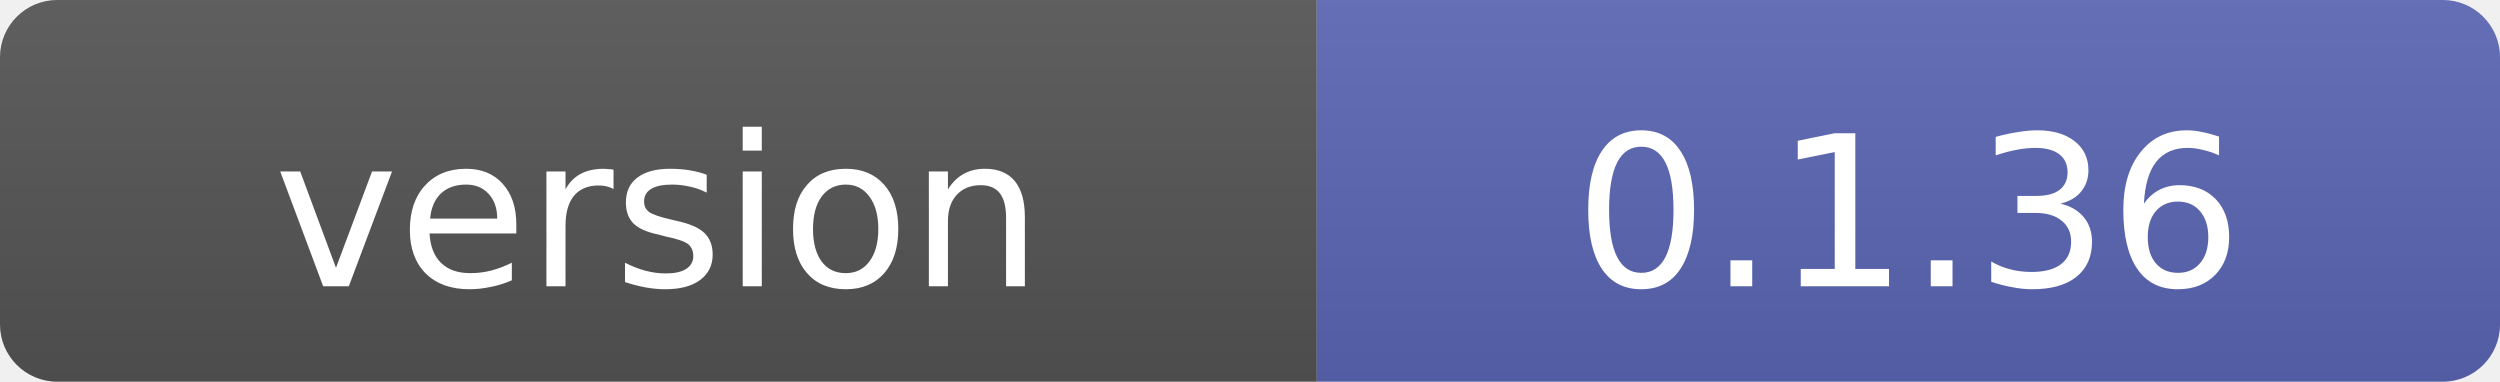
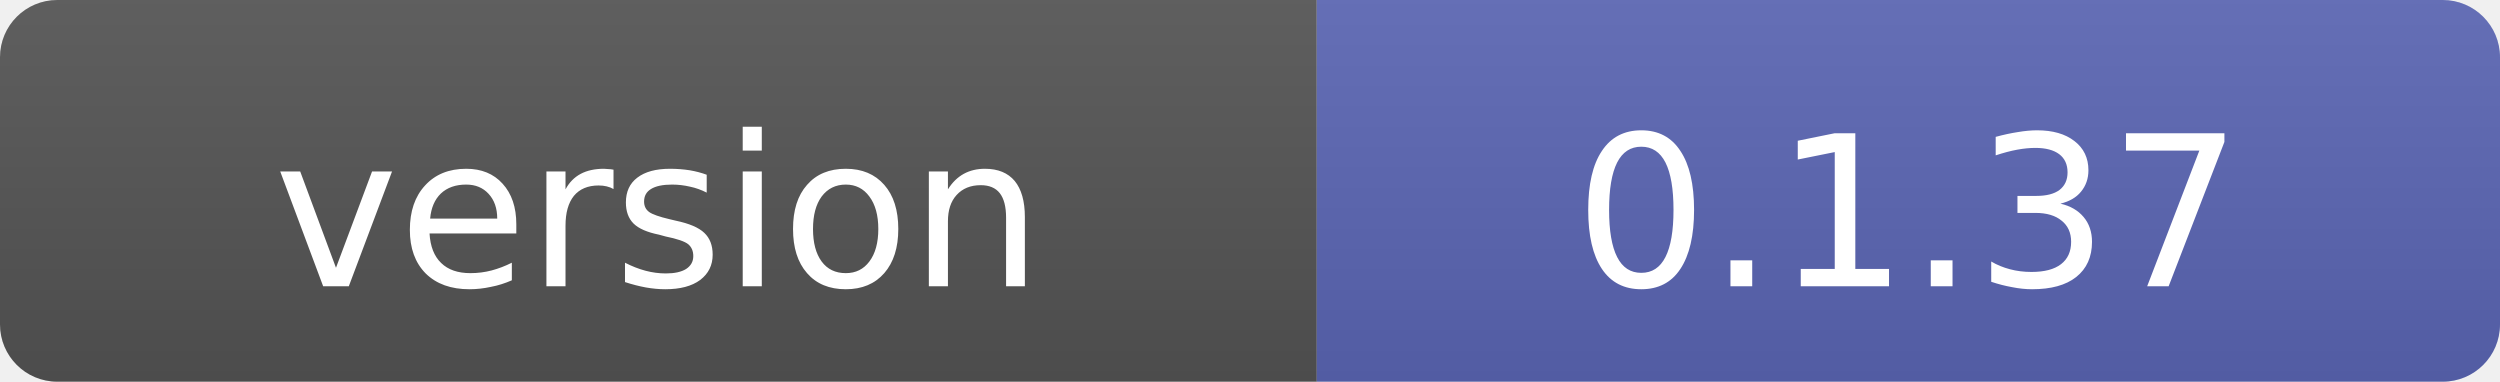
- <svg xmlns="http://www.w3.org/2000/svg" width="131" height="20" role="img" aria-label="version: 0.1.36">
+ <svg xmlns="http://www.w3.org/2000/svg" width="131" height="20" role="img" aria-label="version: 0.1.37">
  <linearGradient id="s" x2="0" y2="100%">
    <stop offset="0" stop-color="#bbb" stop-opacity=".1" />
    <stop offset="1" stop-opacity=".1" />
  </linearGradient>
  <clipPath id="r">
    <rect width="131" height="20" rx="3" fill="#fff" />
  </clipPath>
  <g clip-path="url(#r)">
    <rect width="69" height="20" fill="#555" />
    <rect x="69" width="62" height="20" fill="#5B67B5" />
    <rect width="131" height="20" fill="url(#s)" />
  </g>
  <g fill="#fff" text-anchor="middle" font-family="Verdana,Geneva,DejaVu Sans,sans-serif" font-size="11">
    <text x="34.5" y="15">version</text>
-     <text x="100" y="15">0.1.36</text>
+     <text x="100" y="15">0.1.37</text>
  </g>
</svg>
